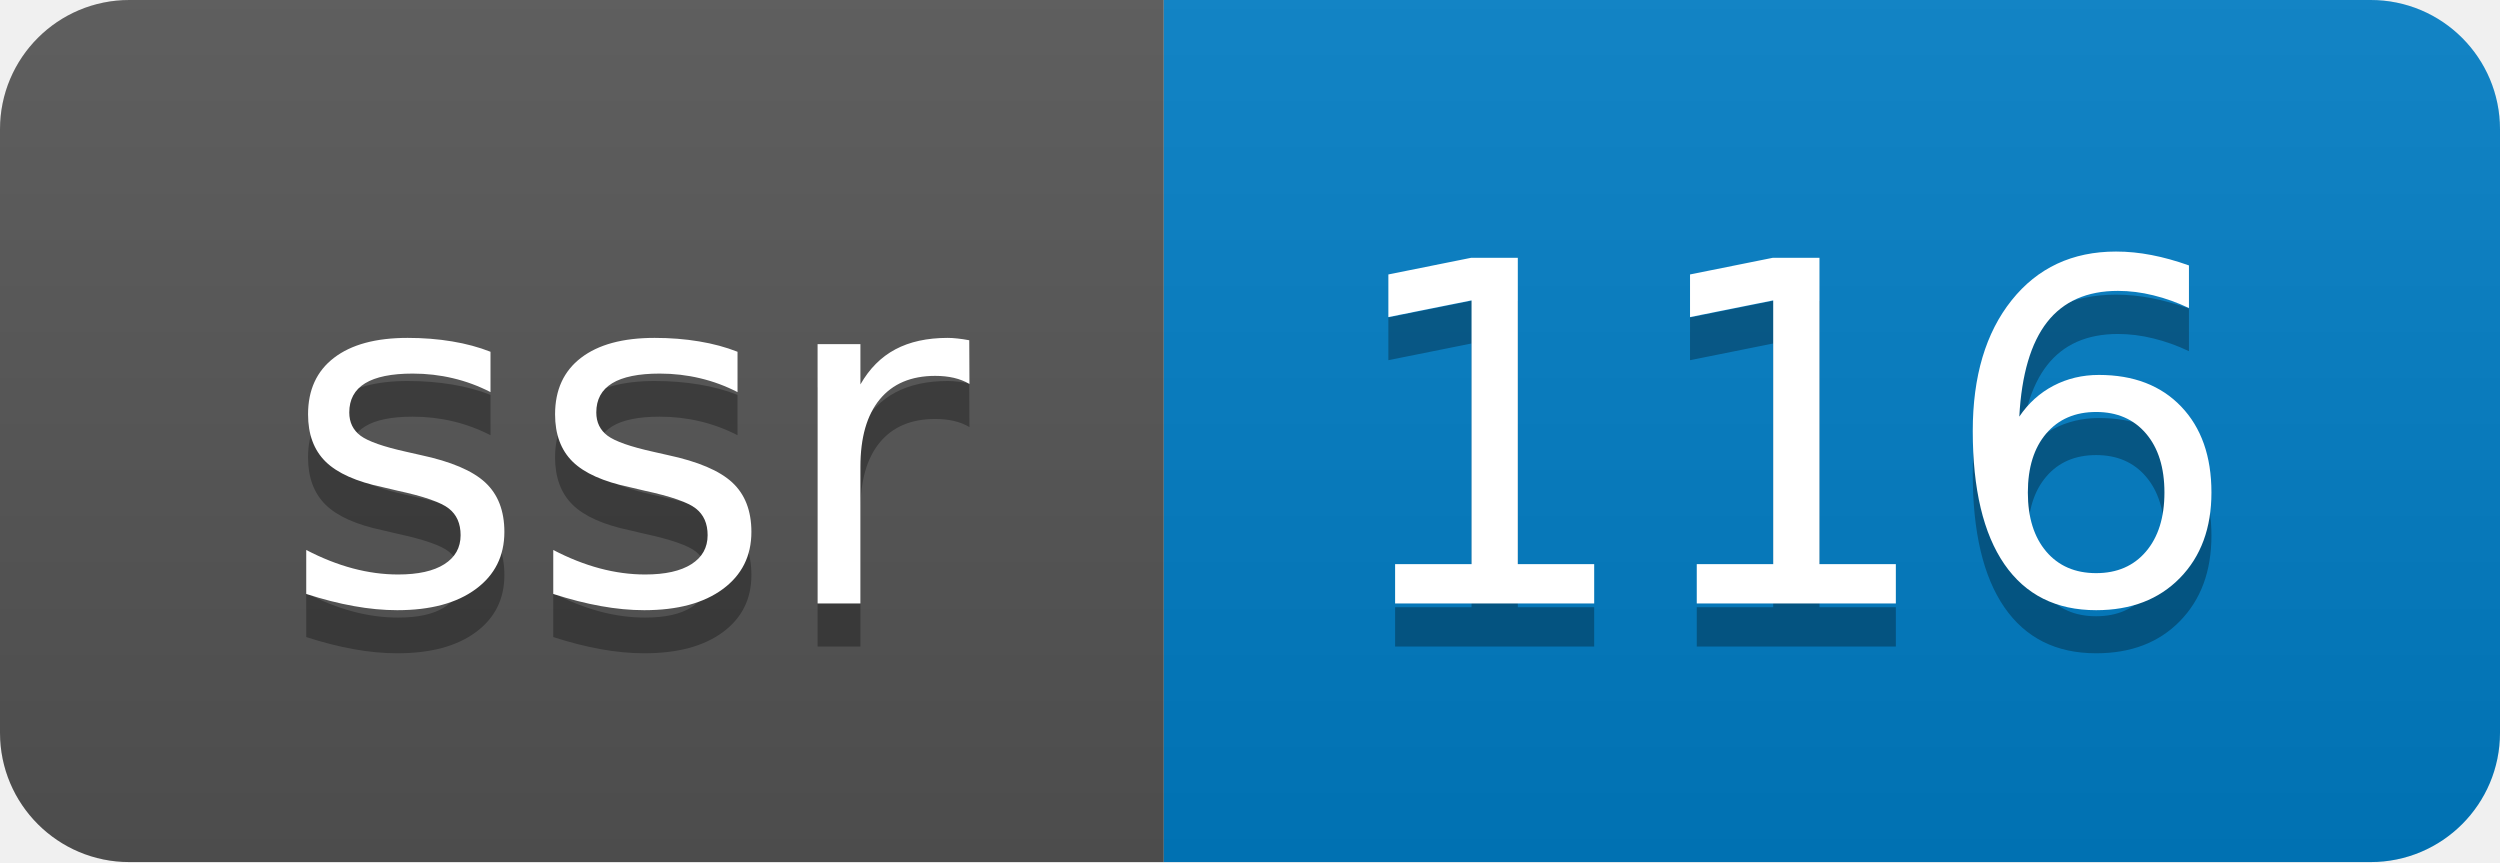
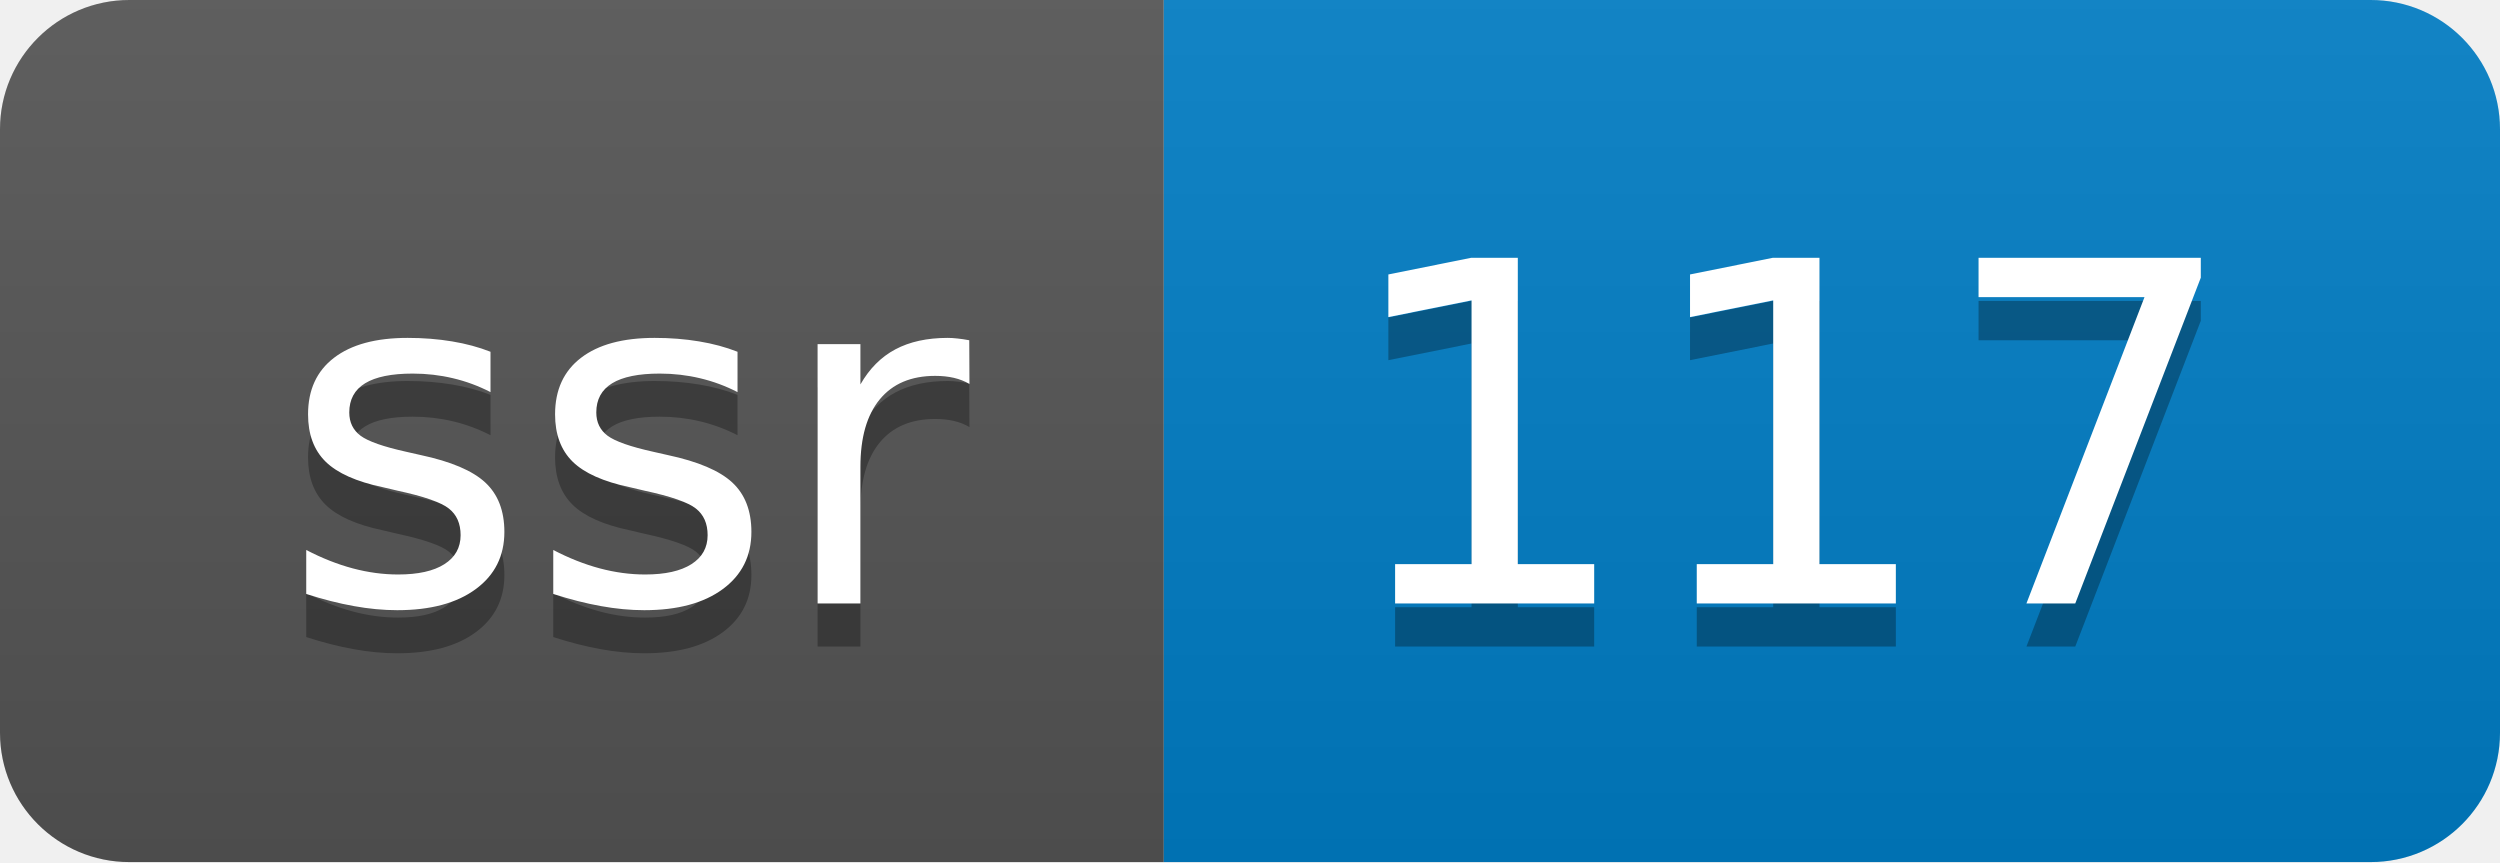
- <svg xmlns="http://www.w3.org/2000/svg" width="58" height="20" role="img" aria-label="ssr: 116">
+ <svg xmlns="http://www.w3.org/2000/svg" width="58" height="20" role="img" aria-label="ssr: 117">
  <linearGradient id="s" x2="0" y2="100%">
    <stop offset="0" stop-color="#bbb" stop-opacity=".1" />
    <stop offset="1" stop-opacity=".1" />
  </linearGradient>
  <clipPath id="r">
    <rect width="58" height="20" rx="3" fill="#fff" />
  </clipPath>
  <g clip-path="url(#r)">
    <rect width="27" height="20" fill="#555" />
    <rect x="27" width="31" height="20" fill="#007ec6" />
    <rect width="58" height="20" fill="url(#s)" />
  </g>
  <g fill="#fff" text-anchor="middle" font-family="Verdana,Geneva,DejaVu Sans,sans-serif" text-rendering="geometricPrecision" font-size="110">
    <text aria-hidden="true" x="145" y="150" fill="#010101" fill-opacity=".3" transform="scale(.1)" textLength="170">ssr</text>
    <text x="145" y="140" transform="scale(.1)" fill="#fff" textLength="170">ssr</text>
-     <text aria-hidden="true" x="415" y="150" fill="#010101" fill-opacity=".3" transform="scale(.1)" textLength="210">116</text>
-     <text x="415" y="140" transform="scale(.1)" fill="#fff" textLength="210">116</text>
+     <text aria-hidden="true" x="415" y="150" fill="#010101" fill-opacity=".3" transform="scale(.1)" textLength="210">117</text>
+     <text x="415" y="140" transform="scale(.1)" fill="#fff" textLength="210">117</text>
  </g>
</svg>
